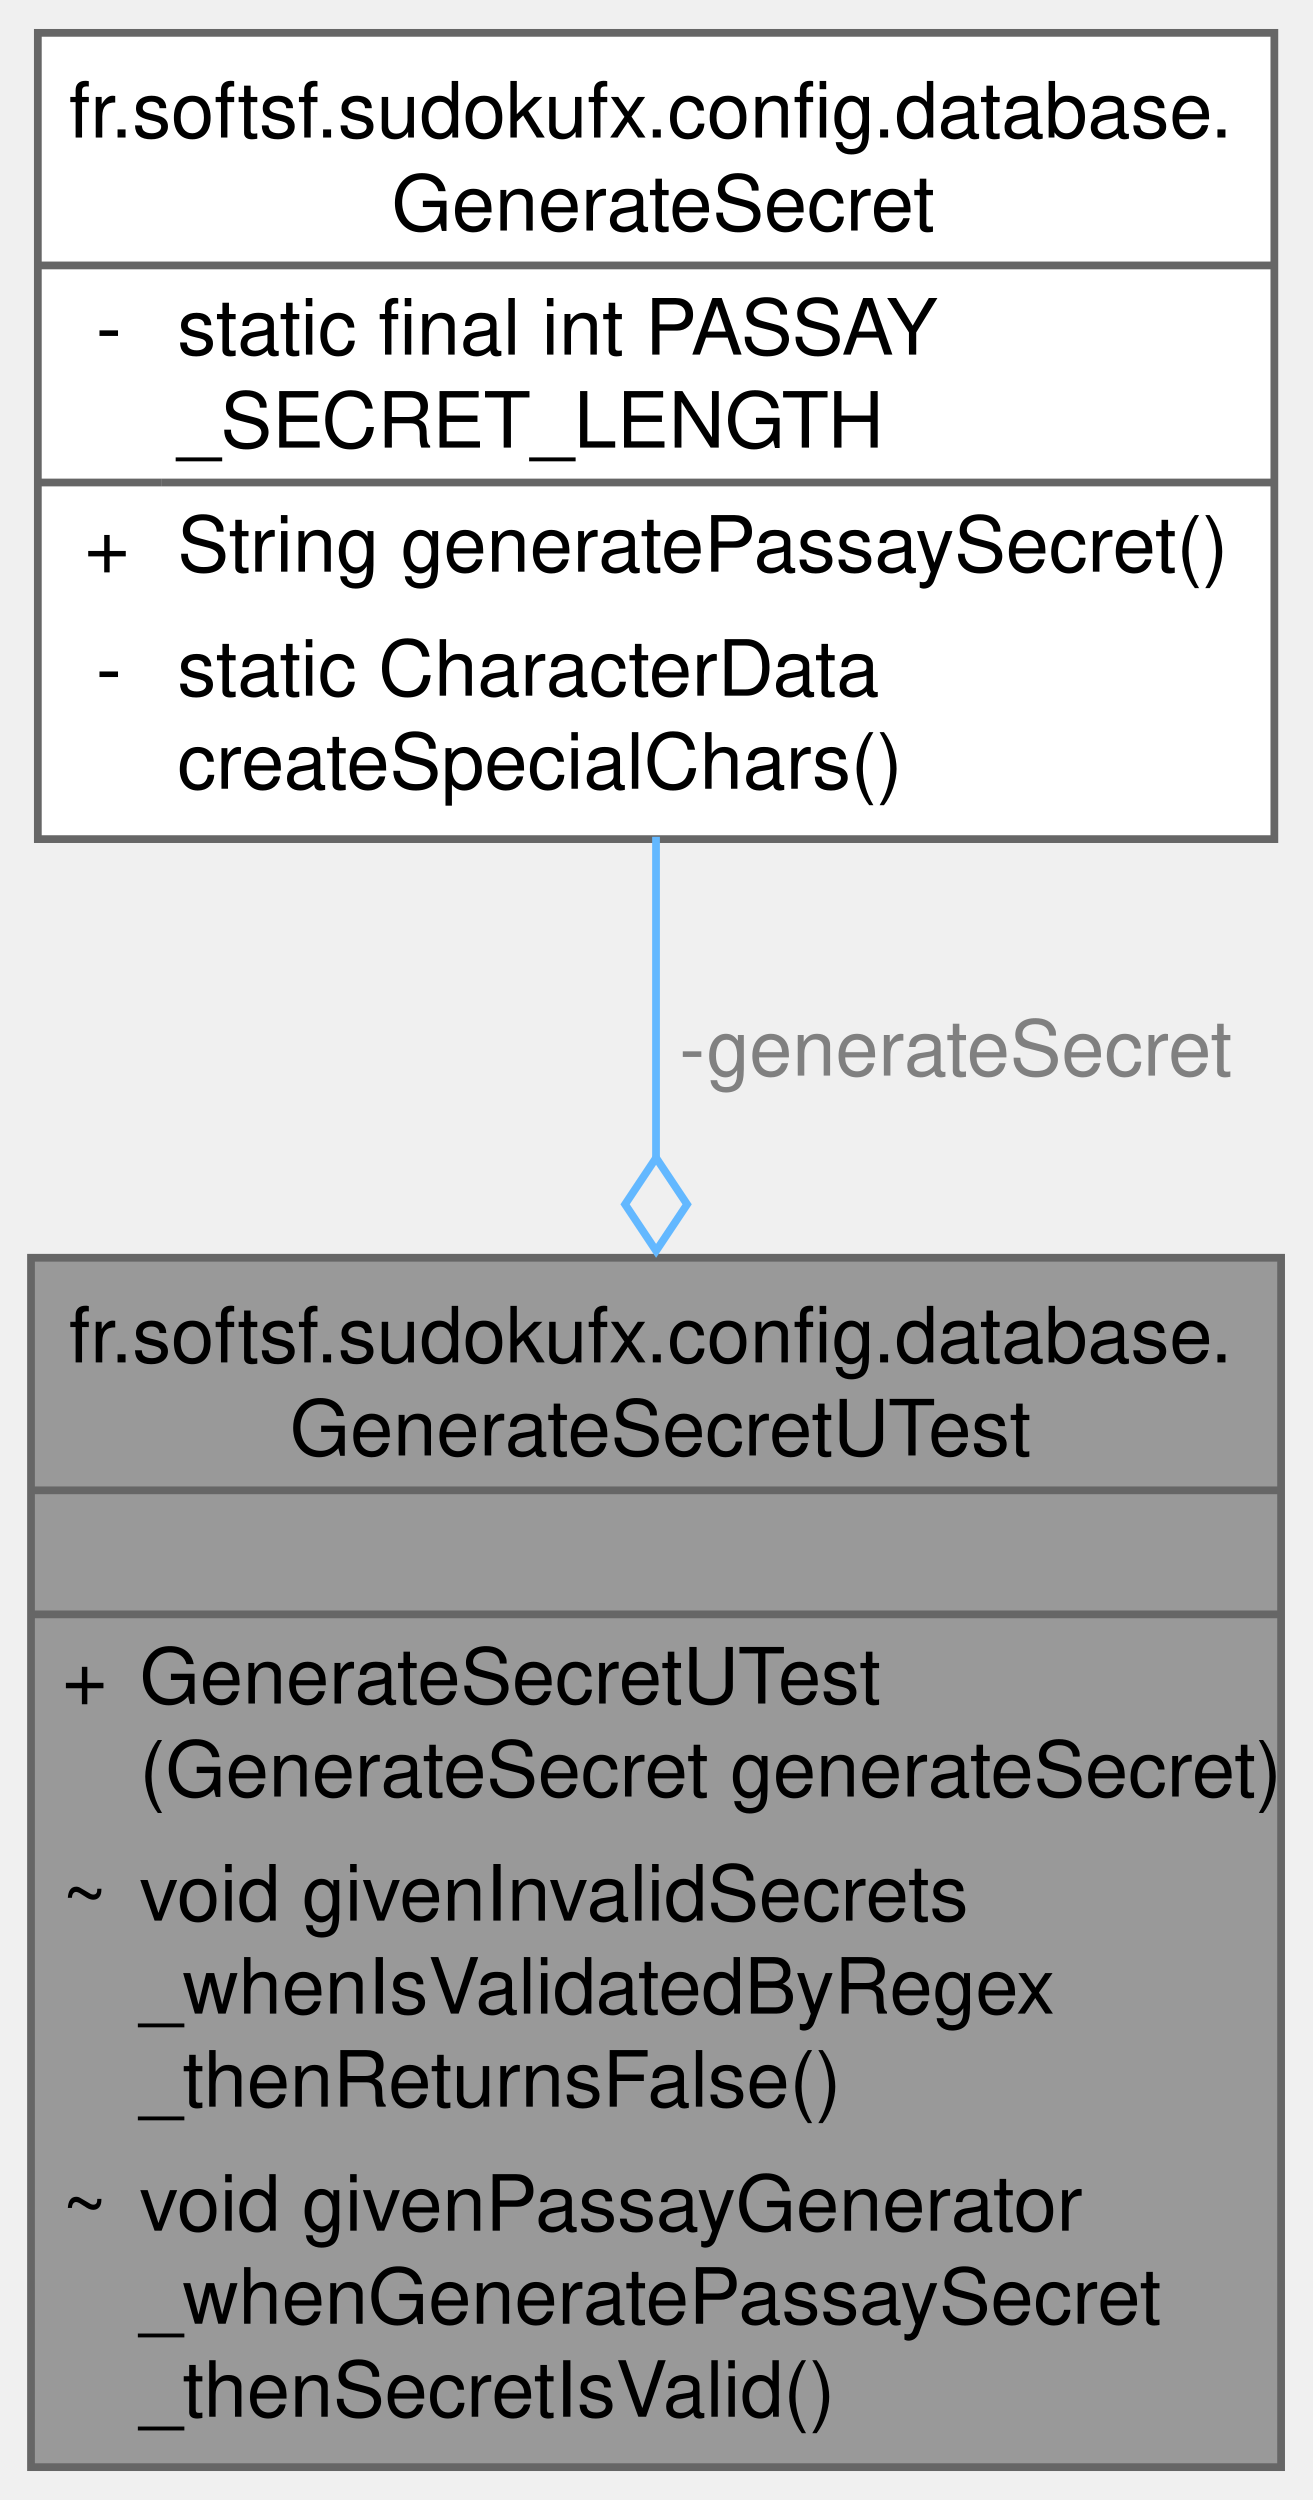
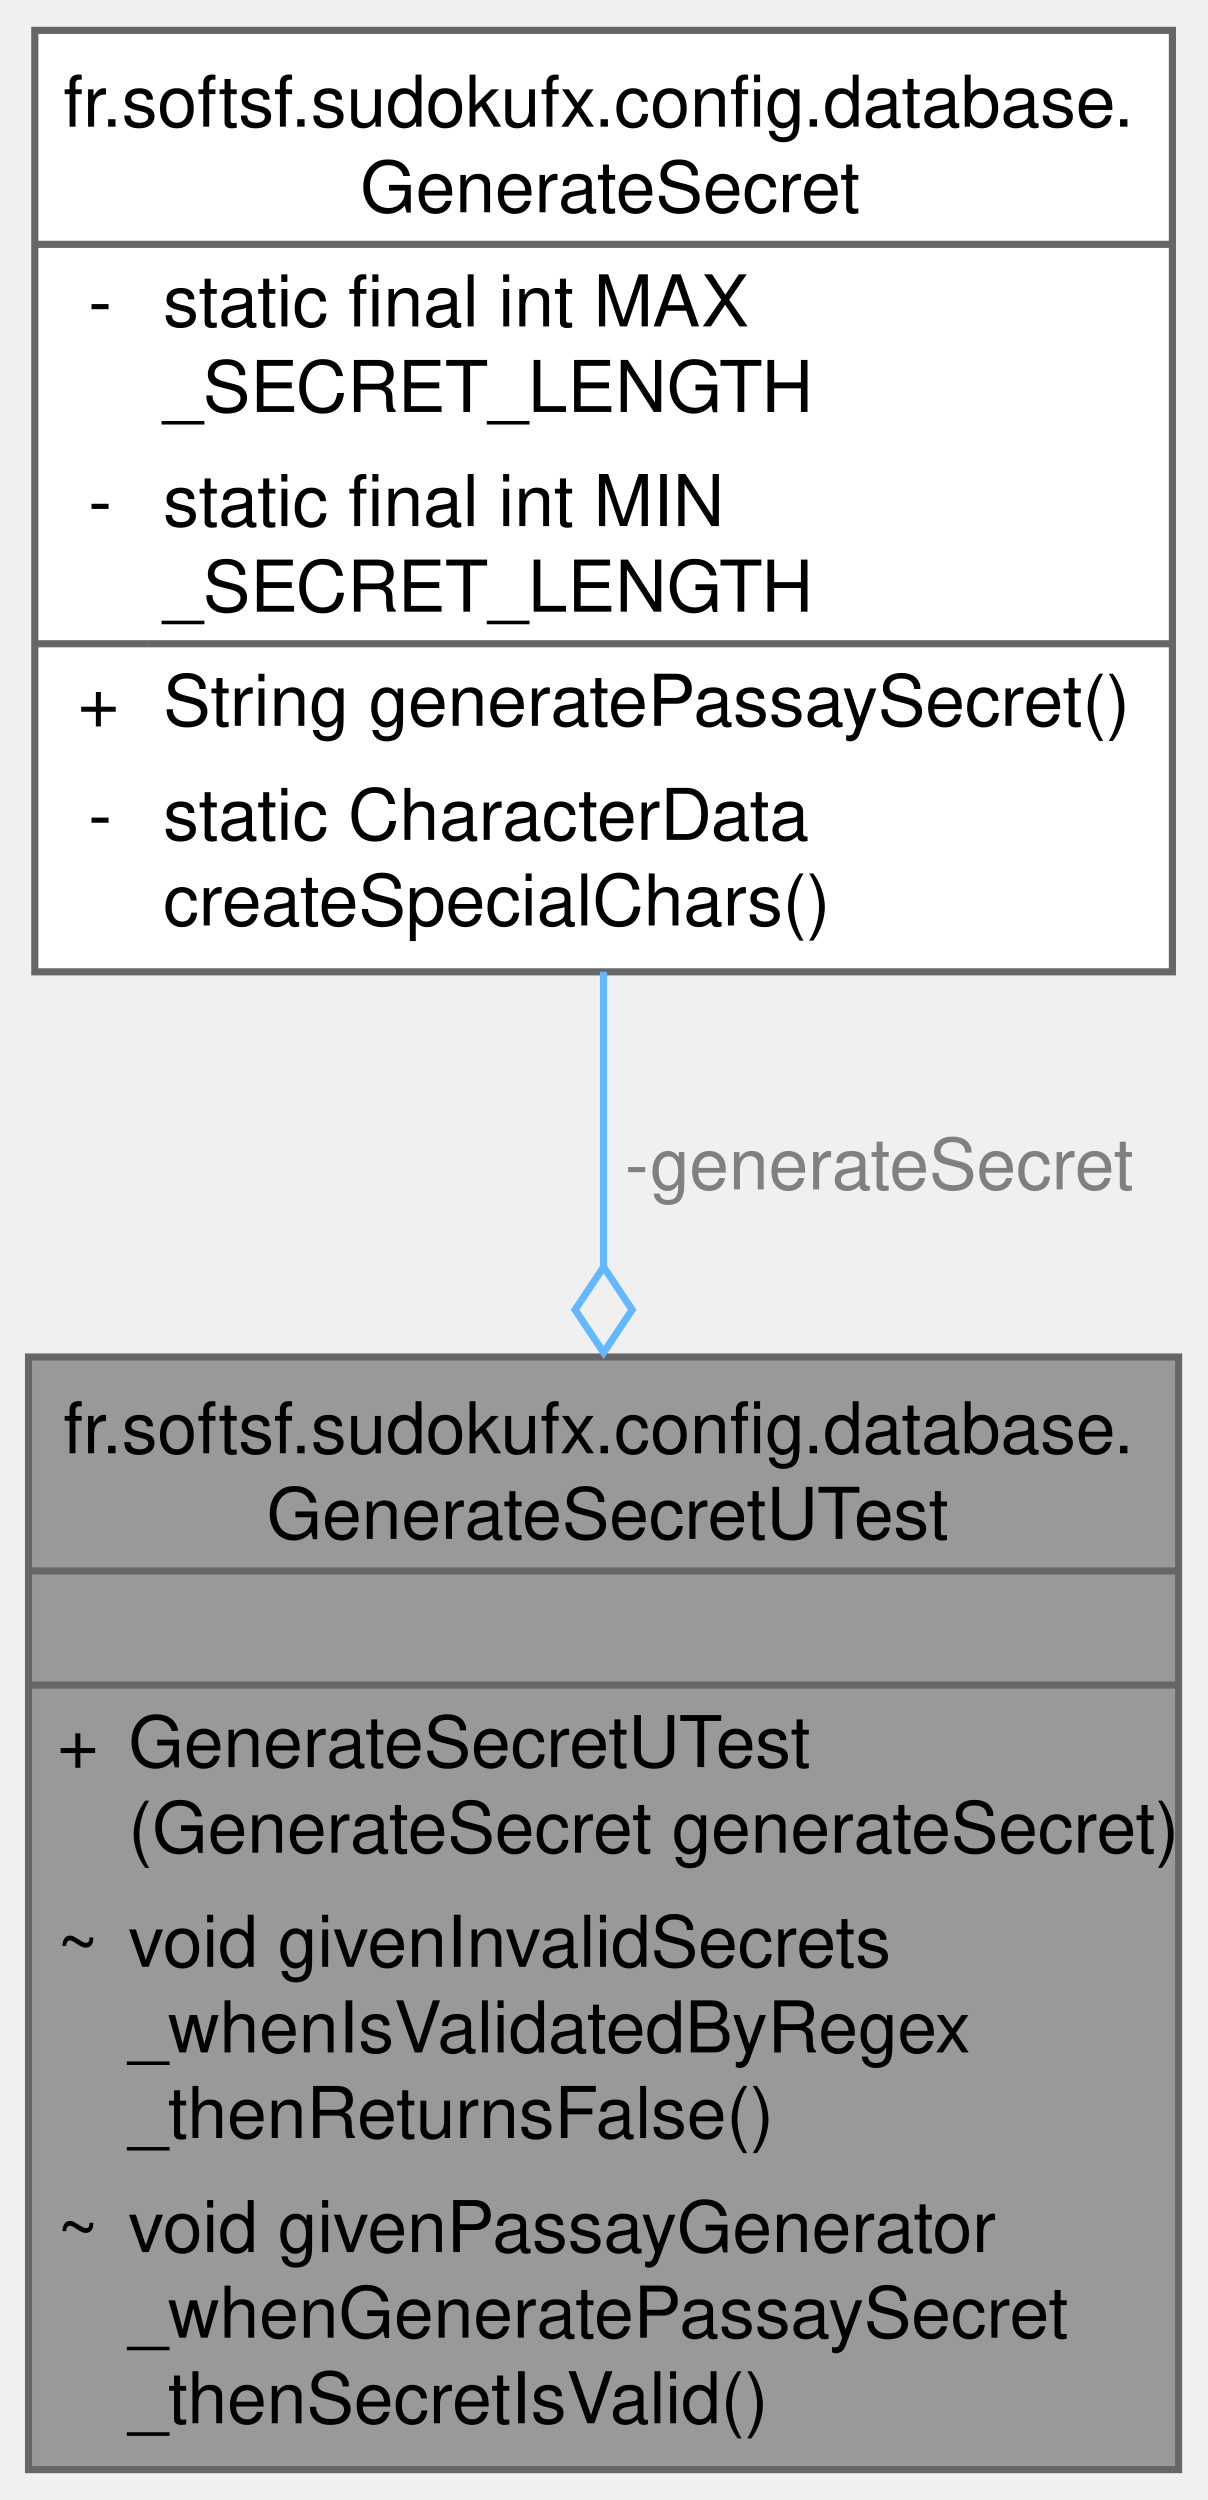
- <svg xmlns="http://www.w3.org/2000/svg" xmlns:xlink="http://www.w3.org/1999/xlink" width="169pt" height="322pt" viewBox="0.00 0.00 169.25 322.00">
-   <g id="graph0" class="graph" transform="scale(1 1) rotate(0) translate(4 318)">
+ <svg xmlns="http://www.w3.org/2000/svg" xmlns:xlink="http://www.w3.org/1999/xlink" width="169pt" height="350pt" viewBox="0.00 0.00 169.25 350.00">
+   <g id="graph0" class="graph" transform="scale(1 1) rotate(0) translate(4 346)">
    <g id="Node000001" class="node">
      <g id="a_Node000001">
        <a xlink:title=" ">
          <polygon fill="#999999" stroke="none" points="161.25,-156 0,-156 0,0 161.25,0 161.25,-156" />
          <text text-anchor="start" x="4.88" y="-142.5" font-family="Helvetica,sans-Serif" font-size="10.00">fr.softsf.sudokufx.config.database.</text>
          <text text-anchor="start" x="33.38" y="-130.5" font-family="Helvetica,sans-Serif" font-size="10.00">GenerateSecretUTest</text>
          <text text-anchor="start" x="79.12" y="-114.5" font-family="Helvetica,sans-Serif" font-size="10.00"> </text>
          <text text-anchor="start" x="4" y="-98.5" font-family="Helvetica,sans-Serif" font-size="10.00">+</text>
          <text text-anchor="start" x="14" y="-98.5" font-family="Helvetica,sans-Serif" font-size="10.00">GenerateSecretUTest</text>
          <text text-anchor="start" x="14" y="-86.5" font-family="Helvetica,sans-Serif" font-size="10.00">(GenerateSecret generateSecret)</text>
          <text text-anchor="start" x="4" y="-70.5" font-family="Helvetica,sans-Serif" font-size="10.00">~</text>
          <text text-anchor="start" x="14" y="-70.5" font-family="Helvetica,sans-Serif" font-size="10.00">void givenInvalidSecrets</text>
          <text text-anchor="start" x="14" y="-58.5" font-family="Helvetica,sans-Serif" font-size="10.00">_whenIsValidatedByRegex</text>
          <text text-anchor="start" x="14" y="-46.5" font-family="Helvetica,sans-Serif" font-size="10.00">_thenReturnsFalse()</text>
          <text text-anchor="start" x="4" y="-30.5" font-family="Helvetica,sans-Serif" font-size="10.00">~</text>
          <text text-anchor="start" x="14" y="-30.5" font-family="Helvetica,sans-Serif" font-size="10.00">void givenPassayGenerator</text>
          <text text-anchor="start" x="14" y="-18.5" font-family="Helvetica,sans-Serif" font-size="10.00">_whenGeneratePassaySecret</text>
          <text text-anchor="start" x="14" y="-6.5" font-family="Helvetica,sans-Serif" font-size="10.00">_thenSecretIsValid()</text>
          <polygon fill="#666666" stroke="#666666" points="0,-126 0,-126 161.25,-126 161.25,-126 0,-126" />
          <polygon fill="#666666" stroke="#666666" points="0,-110 0,-110 161.25,-110 161.25,-110 0,-110" />
          <polygon fill="none" stroke="#666666" points="0,0 0,-156 161.25,-156 161.25,0 0,0" />
        </a>
      </g>
    </g>
    <g id="Node000002" class="node">
      <g id="a_Node000002">
        <a xlink:href="classfr_1_1softsf_1_1sudokufx_1_1config_1_1database_1_1_generate_secret.html" target="_top" xlink:title="Utility class for generating secure passwords using the Passay library.">
-           <polygon fill="white" stroke="none" points="160.38,-314 0.88,-314 0.88,-210 160.38,-210 160.38,-314" />
-           <text text-anchor="start" x="4.88" y="-300.5" font-family="Helvetica,sans-Serif" font-size="10.00">fr.softsf.sudokufx.config.database.</text>
-           <text text-anchor="start" x="46.5" y="-288.5" font-family="Helvetica,sans-Serif" font-size="10.00">GenerateSecret</text>
+           <polygon fill="white" stroke="none" points="160.38,-342 0.88,-342 0.88,-210 160.38,-210 160.38,-342" />
+           <text text-anchor="start" x="4.88" y="-328.5" font-family="Helvetica,sans-Serif" font-size="10.00">fr.softsf.sudokufx.config.database.</text>
+           <text text-anchor="start" x="46.5" y="-316.5" font-family="Helvetica,sans-Serif" font-size="10.00">GenerateSecret</text>
+           <text text-anchor="start" x="8.38" y="-300.5" font-family="Helvetica,sans-Serif" font-size="10.00">-</text>
+           <text text-anchor="start" x="18.88" y="-300.5" font-family="Helvetica,sans-Serif" font-size="10.00">static final int MAX</text>
+           <text text-anchor="start" x="18.88" y="-288.5" font-family="Helvetica,sans-Serif" font-size="10.00">_SECRET_LENGTH</text>
          <text text-anchor="start" x="8.38" y="-272.5" font-family="Helvetica,sans-Serif" font-size="10.00">-</text>
-           <text text-anchor="start" x="18.88" y="-272.5" font-family="Helvetica,sans-Serif" font-size="10.00">static final int PASSAY</text>
+           <text text-anchor="start" x="18.88" y="-272.5" font-family="Helvetica,sans-Serif" font-size="10.00">static final int MIN</text>
          <text text-anchor="start" x="18.88" y="-260.5" font-family="Helvetica,sans-Serif" font-size="10.00">_SECRET_LENGTH</text>
          <text text-anchor="start" x="6.88" y="-244.5" font-family="Helvetica,sans-Serif" font-size="10.00">+</text>
          <text text-anchor="start" x="18.88" y="-244.5" font-family="Helvetica,sans-Serif" font-size="10.00">String generatePassaySecret()</text>
          <text text-anchor="start" x="8.38" y="-228.5" font-family="Helvetica,sans-Serif" font-size="10.00">-</text>
          <text text-anchor="start" x="18.88" y="-228.5" font-family="Helvetica,sans-Serif" font-size="10.00">static CharacterData</text>
          <text text-anchor="start" x="18.88" y="-216.5" font-family="Helvetica,sans-Serif" font-size="10.00"> createSpecialChars()</text>
-           <polygon fill="#666666" stroke="#666666" points="0.88,-284 0.88,-284 160.38,-284 160.38,-284 0.88,-284" />
+           <polygon fill="#666666" stroke="#666666" points="0.88,-312 0.88,-312 160.38,-312 160.38,-312 0.88,-312" />
          <polygon fill="#666666" stroke="#666666" points="0.88,-256 0.88,-256 16.88,-256 16.88,-256 0.88,-256" />
          <polygon fill="#666666" stroke="#666666" points="16.88,-256 16.88,-256 160.38,-256 160.38,-256 16.88,-256" />
-           <polygon fill="none" stroke="#666666" points="0.88,-210 0.88,-314 160.38,-314 160.38,-210 0.88,-210" />
+           <polygon fill="none" stroke="#666666" points="0.88,-210 0.88,-342 160.38,-342 160.38,-210 0.88,-210" />
        </a>
      </g>
    </g>
    <g id="edge1_Node000001_Node000002" class="edge">
      <g id="a_edge1_Node000001_Node000002">
        <a xlink:title=" ">
-           <path fill="none" stroke="#63b8ff" d="M80.62,-210.3C80.62,-197.42 80.62,-183.18 80.62,-168.98" />
-           <polygon fill="none" stroke="#63b8ff" points="80.63,-168.89 76.63,-162.89 80.63,-156.89 84.63,-162.89 80.63,-168.89" />
+           <path fill="none" stroke="#63b8ff" d="M80.62,-210.01C80.62,-196.7 80.62,-182.47 80.62,-168.47" />
+           <polygon fill="none" stroke="#63b8ff" points="80.63,-168.62 76.63,-162.62 80.63,-156.62 84.63,-162.62 80.63,-168.62" />
        </a>
      </g>
      <text text-anchor="start" x="83.62" y="-179.5" font-family="Helvetica,sans-Serif" font-size="10.00" fill="grey">-generateSecret</text>
    </g>
  </g>
</svg>
